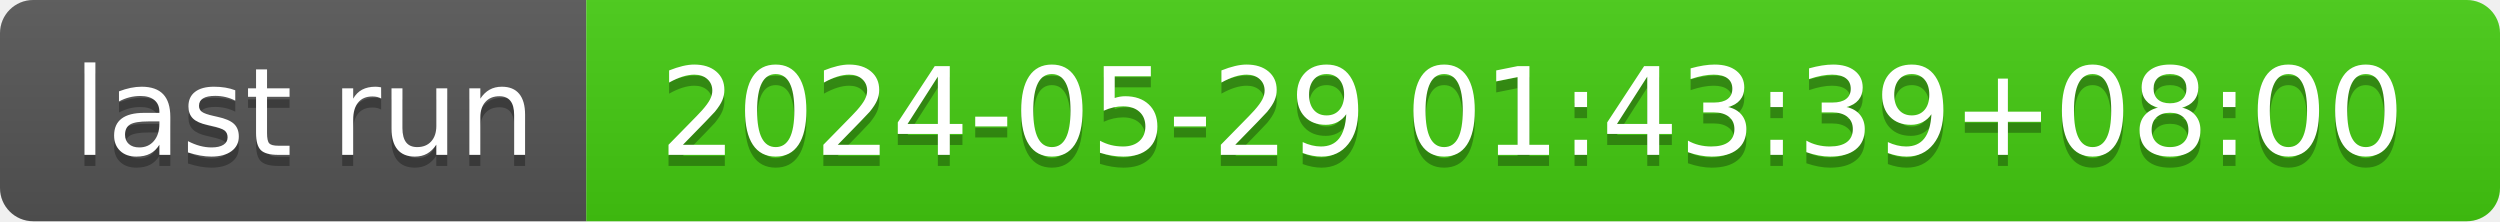
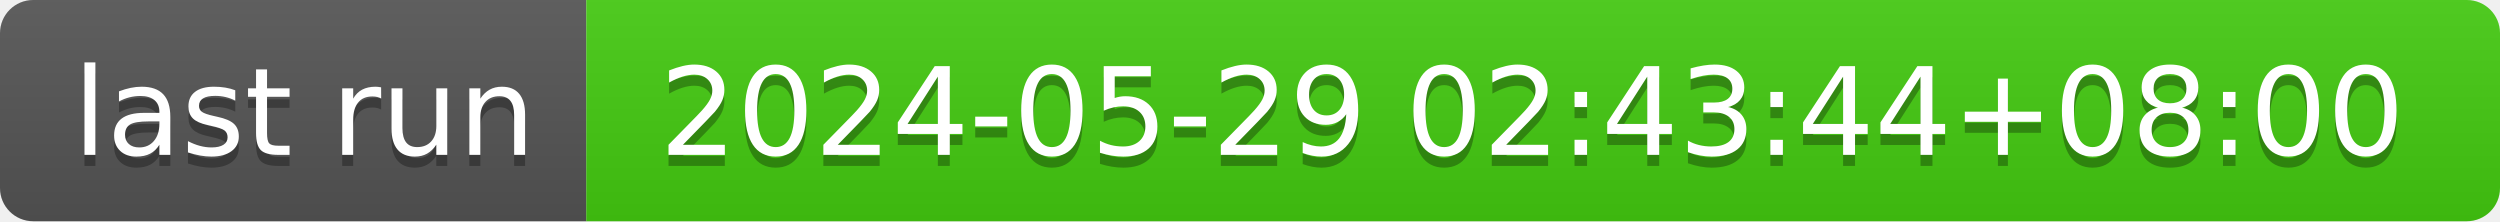
- <svg xmlns="http://www.w3.org/2000/svg" width="226" height="20" role="img" aria-label="last run: 2024-05-29 01:43:39+08:00">
+ <svg xmlns="http://www.w3.org/2000/svg" width="226" height="20" role="img" aria-label="last run: 2024-05-29 02:43:44+08:00">
  <linearGradient id="s" x2="0" y2="100%">
    <stop offset="0" stop-color="#bbb" stop-opacity=".1" />
    <stop offset="1" stop-opacity=".1" />
  </linearGradient>
  <clipPath id="r">
    <rect width="226" height="20" rx="3" fill="#fff" />
  </clipPath>
  <g clip-path="url(#r)">
    <rect width="53" height="20" fill="#555" />
    <rect x="53" width="173" height="20" fill="#4c1" />
    <rect width="226" height="20" fill="url(#s)" />
  </g>
  <g fill="#fff" text-anchor="middle" font-family="Verdana,Geneva,DejaVu Sans,sans-serif" text-rendering="geometricPrecision" font-size="110">
    <text aria-hidden="true" x="275" y="150" fill="#010101" fill-opacity=".3" transform="scale(.1)" textLength="430">last run</text>
    <text x="275" y="140" transform="scale(.1)" fill="#fff" textLength="430">last run</text>
-     <text aria-hidden="true" x="1385" y="150" fill="#010101" fill-opacity=".3" transform="scale(.1)" textLength="1630">2024-05-29 01:43:39+08:00</text>
-     <text x="1385" y="140" transform="scale(.1)" fill="#fff" textLength="1630">2024-05-29 01:43:39+08:00</text>
+     <text aria-hidden="true" x="1385" y="150" fill="#010101" fill-opacity=".3" transform="scale(.1)" textLength="1630">2024-05-29 02:43:44+08:00</text>
+     <text x="1385" y="140" transform="scale(.1)" fill="#fff" textLength="1630">2024-05-29 02:43:44+08:00</text>
  </g>
</svg>
